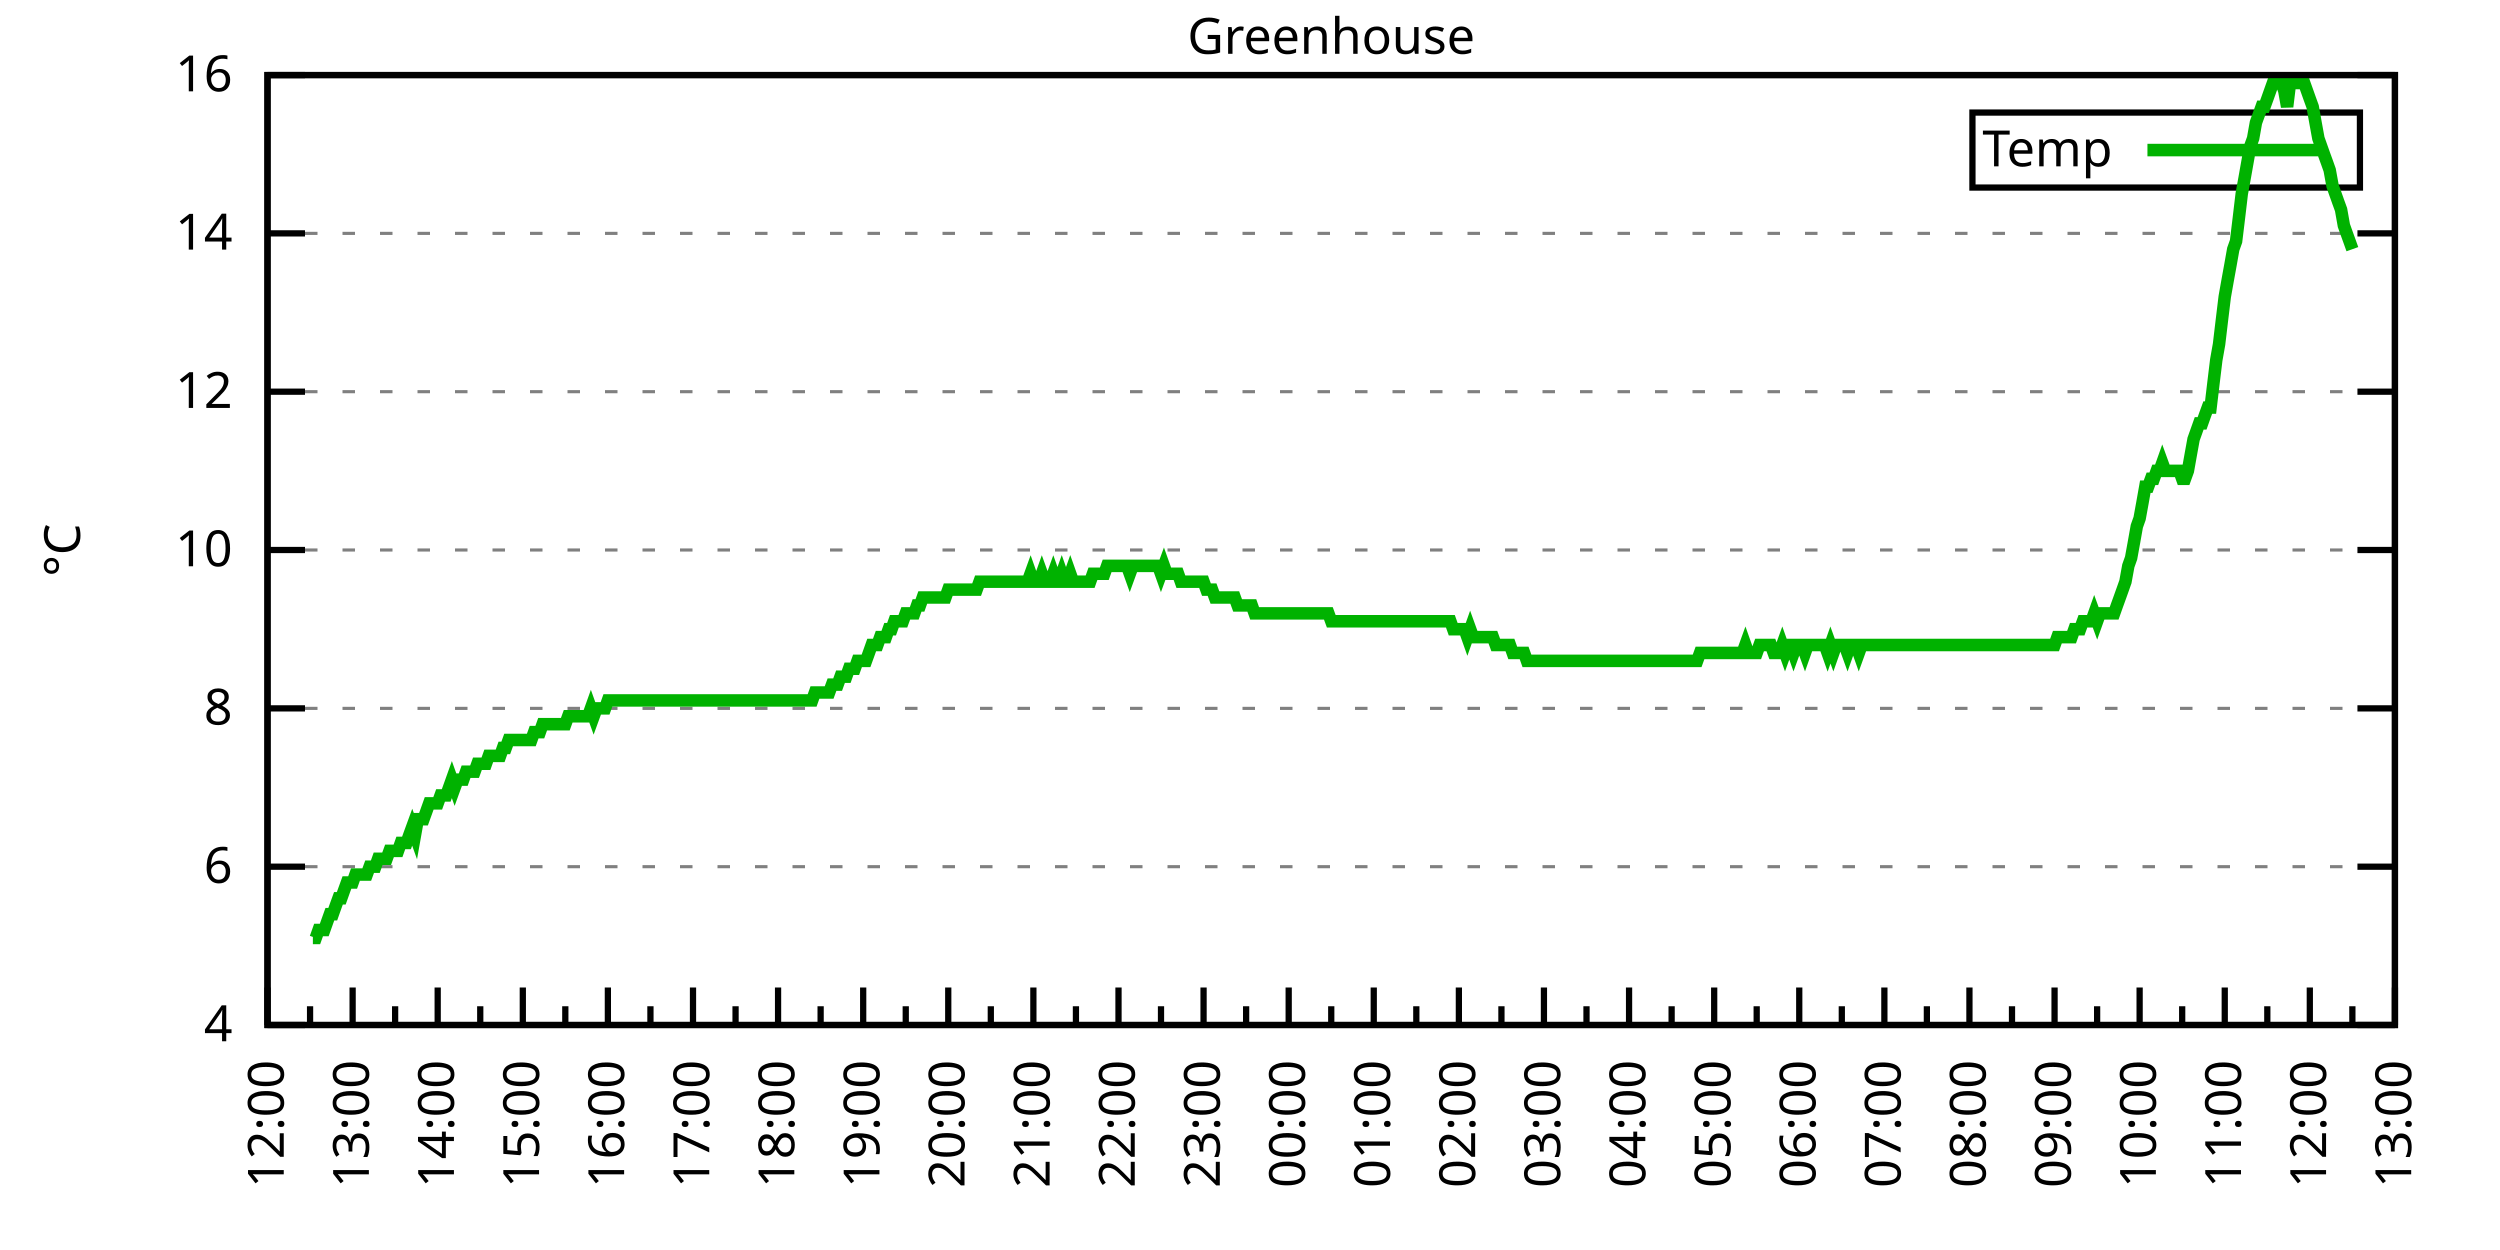
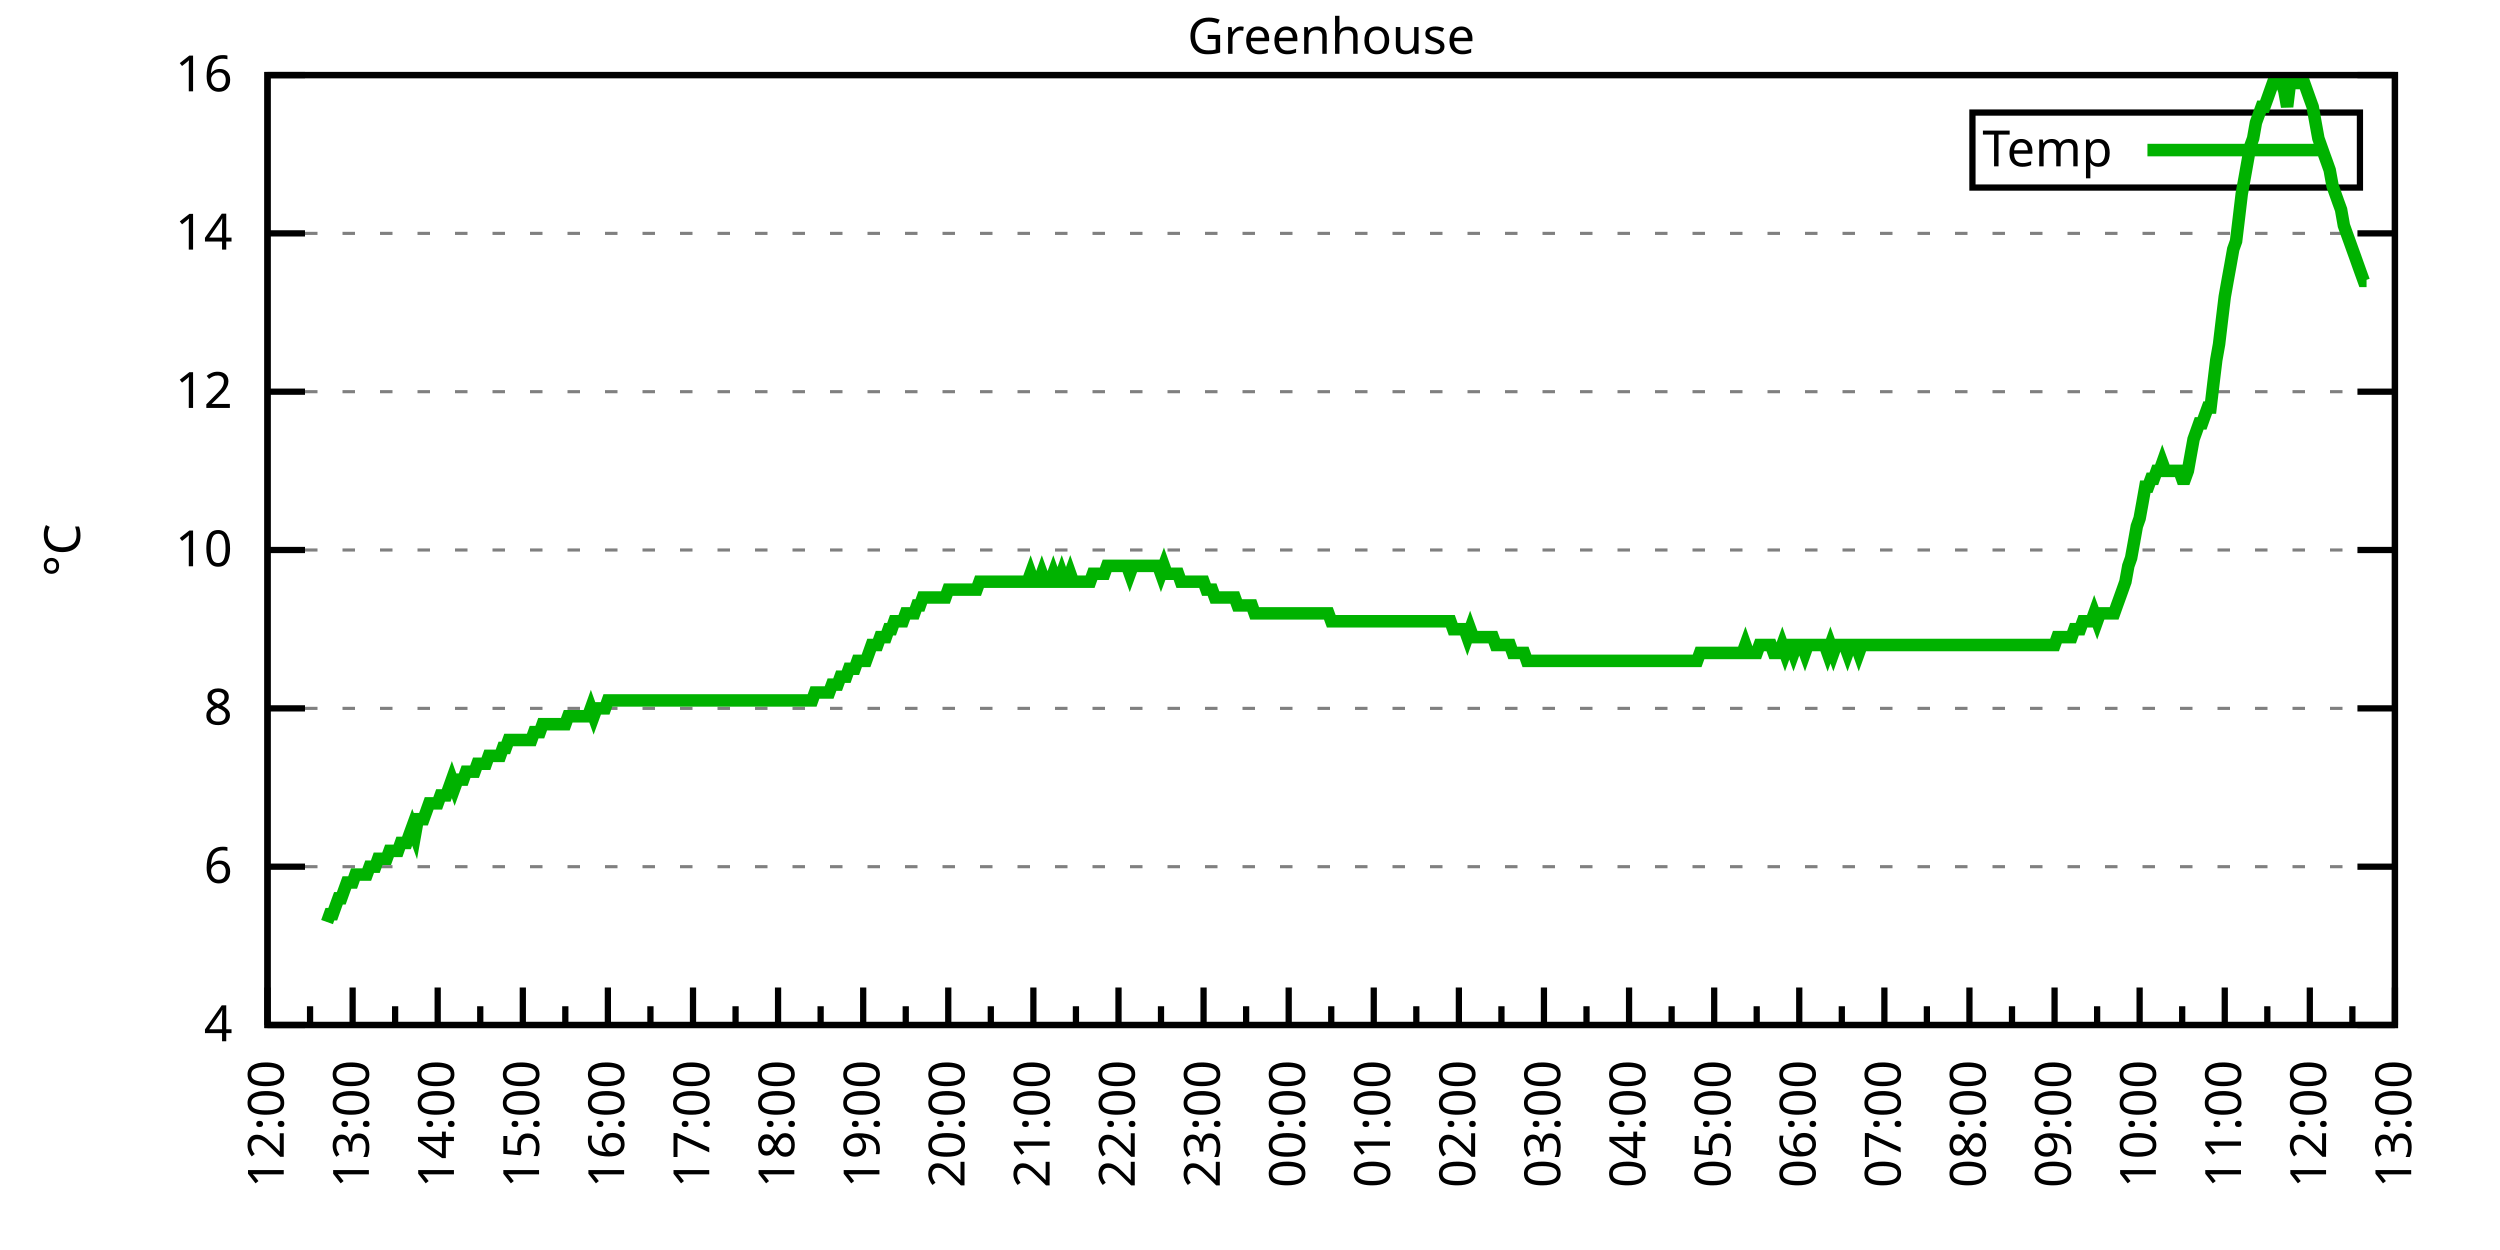
<svg xmlns="http://www.w3.org/2000/svg" xmlns:xlink="http://www.w3.org/1999/xlink" width="400" height="200" viewBox="0 0 400 200">
  <g id="gnuplot_canvas">
    <rect x="0" y="0" width="400" height="200" fill="none" />
    <defs>
      <circle id="gpDot" r="0.5" stroke-width="0.5" stroke="currentColor" />
      <path id="gpPt0" stroke-width="0.333" stroke="currentColor" d="M-1,0 h2 M0,-1 v2" />
      <path id="gpPt1" stroke-width="0.333" stroke="currentColor" d="M-1,-1 L1,1 M1,-1 L-1,1" />
      <path id="gpPt2" stroke-width="0.333" stroke="currentColor" d="M-1,0 L1,0 M0,-1 L0,1 M-1,-1 L1,1 M-1,1 L1,-1" />
      <rect id="gpPt3" stroke-width="0.333" stroke="currentColor" x="-1" y="-1" width="2" height="2" />
      <rect id="gpPt4" stroke-width="0.333" stroke="currentColor" fill="currentColor" x="-1" y="-1" width="2" height="2" />
      <circle id="gpPt5" stroke-width="0.333" stroke="currentColor" cx="0" cy="0" r="1" />
      <use xlink:href="#gpPt5" id="gpPt6" fill="currentColor" stroke="none" />
      <path id="gpPt7" stroke-width="0.333" stroke="currentColor" d="M0,-1.33 L-1.33,0.67 L1.33,0.67 z" />
      <use xlink:href="#gpPt7" id="gpPt8" fill="currentColor" stroke="none" />
      <use xlink:href="#gpPt7" id="gpPt9" stroke="currentColor" transform="rotate(180)" />
      <use xlink:href="#gpPt9" id="gpPt10" fill="currentColor" stroke="none" />
      <use xlink:href="#gpPt3" id="gpPt11" stroke="currentColor" transform="rotate(45)" />
      <use xlink:href="#gpPt11" id="gpPt12" fill="currentColor" stroke="none" />
      <path id="gpPt13" stroke-width="0.333" stroke="currentColor" d="M0,1.330 L1.265,0.411 L0.782,-1.067 L-0.782,-1.076 L-1.265,0.411 z" />
      <use xlink:href="#gpPt13" id="gpPt14" fill="currentColor" stroke="none" />
      <filter id="textbox" filterUnits="objectBoundingBox" x="0" y="0" height="1" width="1">
        <feFlood flood-color="white" flood-opacity="1" result="bgnd" />
        <feComposite in="SourceGraphic" in2="bgnd" operator="atop" />
      </filter>
      <filter id="greybox" filterUnits="objectBoundingBox" x="0" y="0" height="1" width="1">
        <feFlood flood-color="lightgrey" flood-opacity="1" result="grey" />
        <feComposite in="SourceGraphic" in2="grey" operator="atop" />
      </filter>
    </defs>
    <g fill="none" color="white" stroke="currentColor" stroke-width="1.00" stroke-linecap="butt" stroke-linejoin="miter">
</g>
    <g fill="none" color="black" stroke="currentColor" stroke-width="1.00" stroke-linecap="butt" stroke-linejoin="miter">
      <g stroke="none" shape-rendering="crispEdges">
        <polygon fill="rgb(255, 255, 255)" points="42.80,164.00 383.18,164.00 383.18,12.02 42.80,12.02 " />
      </g>
    </g>
    <g fill="none" color="black" stroke="currentColor" stroke-width="1.00" stroke-linecap="butt" stroke-linejoin="miter">
</g>
    <g fill="none" color="black" stroke="black" stroke-width="0.50" stroke-linecap="butt" stroke-linejoin="miter">
</g>
    <g fill="none" color="gray" stroke="currentColor" stroke-width="0.50" stroke-linecap="butt" stroke-linejoin="miter">
      <path stroke="gray" stroke-dasharray="2,4" class="gridline" d="M42.80,164.00 L383.19,164.00  " />
    </g>
    <g fill="none" color="gray" stroke="gray" stroke-width="1.00" stroke-linecap="butt" stroke-linejoin="miter">
</g>
    <g fill="none" color="black" stroke="currentColor" stroke-width="1.00" stroke-linecap="butt" stroke-linejoin="miter">
      <path stroke="black" d="M42.80,164.00 L48.80,164.00 M383.19,164.00 L377.19,164.00  " />
      <g transform="translate(37.20,166.60)" stroke="none" fill="black" font-family="Sans" font-size="8.00" text-anchor="end">
        <text>
          <tspan font-family="Sans"> 4</tspan>
        </text>
      </g>
    </g>
    <g fill="none" color="black" stroke="currentColor" stroke-width="1.00" stroke-linecap="butt" stroke-linejoin="miter">
</g>
    <g fill="none" color="black" stroke="black" stroke-width="0.50" stroke-linecap="butt" stroke-linejoin="miter">
</g>
    <g fill="none" color="gray" stroke="currentColor" stroke-width="0.50" stroke-linecap="butt" stroke-linejoin="miter">
      <path stroke="gray" stroke-dasharray="2,4" class="gridline" d="M42.80,138.67 L383.19,138.67  " />
    </g>
    <g fill="none" color="gray" stroke="gray" stroke-width="1.00" stroke-linecap="butt" stroke-linejoin="miter">
</g>
    <g fill="none" color="black" stroke="currentColor" stroke-width="1.00" stroke-linecap="butt" stroke-linejoin="miter">
      <path stroke="black" d="M42.80,138.67 L48.80,138.67 M383.19,138.67 L377.19,138.67  " />
      <g transform="translate(37.20,141.27)" stroke="none" fill="black" font-family="Sans" font-size="8.00" text-anchor="end">
        <text>
          <tspan font-family="Sans"> 6</tspan>
        </text>
      </g>
    </g>
    <g fill="none" color="black" stroke="currentColor" stroke-width="1.00" stroke-linecap="butt" stroke-linejoin="miter">
</g>
    <g fill="none" color="black" stroke="black" stroke-width="0.50" stroke-linecap="butt" stroke-linejoin="miter">
</g>
    <g fill="none" color="gray" stroke="currentColor" stroke-width="0.50" stroke-linecap="butt" stroke-linejoin="miter">
      <path stroke="gray" stroke-dasharray="2,4" class="gridline" d="M42.80,113.34 L383.19,113.34  " />
    </g>
    <g fill="none" color="gray" stroke="gray" stroke-width="1.00" stroke-linecap="butt" stroke-linejoin="miter">
</g>
    <g fill="none" color="black" stroke="currentColor" stroke-width="1.00" stroke-linecap="butt" stroke-linejoin="miter">
      <path stroke="black" d="M42.80,113.34 L48.80,113.34 M383.19,113.34 L377.19,113.34  " />
      <g transform="translate(37.20,115.94)" stroke="none" fill="black" font-family="Sans" font-size="8.00" text-anchor="end">
        <text>
          <tspan font-family="Sans"> 8</tspan>
        </text>
      </g>
    </g>
    <g fill="none" color="black" stroke="currentColor" stroke-width="1.00" stroke-linecap="butt" stroke-linejoin="miter">
</g>
    <g fill="none" color="black" stroke="black" stroke-width="0.50" stroke-linecap="butt" stroke-linejoin="miter">
</g>
    <g fill="none" color="gray" stroke="currentColor" stroke-width="0.50" stroke-linecap="butt" stroke-linejoin="miter">
      <path stroke="gray" stroke-dasharray="2,4" class="gridline" d="M42.80,88.00 L383.19,88.00  " />
    </g>
    <g fill="none" color="gray" stroke="gray" stroke-width="1.00" stroke-linecap="butt" stroke-linejoin="miter">
</g>
    <g fill="none" color="black" stroke="currentColor" stroke-width="1.00" stroke-linecap="butt" stroke-linejoin="miter">
      <path stroke="black" d="M42.80,88.00 L48.80,88.00 M383.19,88.00 L377.19,88.00  " />
      <g transform="translate(37.20,90.60)" stroke="none" fill="black" font-family="Sans" font-size="8.00" text-anchor="end">
        <text>
          <tspan font-family="Sans"> 10</tspan>
        </text>
      </g>
    </g>
    <g fill="none" color="black" stroke="currentColor" stroke-width="1.00" stroke-linecap="butt" stroke-linejoin="miter">
</g>
    <g fill="none" color="black" stroke="black" stroke-width="0.50" stroke-linecap="butt" stroke-linejoin="miter">
</g>
    <g fill="none" color="gray" stroke="currentColor" stroke-width="0.50" stroke-linecap="butt" stroke-linejoin="miter">
      <path stroke="gray" stroke-dasharray="2,4" class="gridline" d="M42.80,62.67 L383.19,62.67  " />
    </g>
    <g fill="none" color="gray" stroke="gray" stroke-width="1.00" stroke-linecap="butt" stroke-linejoin="miter">
</g>
    <g fill="none" color="black" stroke="currentColor" stroke-width="1.00" stroke-linecap="butt" stroke-linejoin="miter">
      <path stroke="black" d="M42.80,62.67 L48.80,62.67 M383.19,62.67 L377.19,62.67  " />
      <g transform="translate(37.20,65.27)" stroke="none" fill="black" font-family="Sans" font-size="8.00" text-anchor="end">
        <text>
          <tspan font-family="Sans"> 12</tspan>
        </text>
      </g>
    </g>
    <g fill="none" color="black" stroke="currentColor" stroke-width="1.00" stroke-linecap="butt" stroke-linejoin="miter">
</g>
    <g fill="none" color="black" stroke="black" stroke-width="0.50" stroke-linecap="butt" stroke-linejoin="miter">
</g>
    <g fill="none" color="gray" stroke="currentColor" stroke-width="0.50" stroke-linecap="butt" stroke-linejoin="miter">
      <path stroke="gray" stroke-dasharray="2,4" class="gridline" d="M42.80,37.34 L383.19,37.34  " />
    </g>
    <g fill="none" color="gray" stroke="gray" stroke-width="1.00" stroke-linecap="butt" stroke-linejoin="miter">
</g>
    <g fill="none" color="black" stroke="currentColor" stroke-width="1.00" stroke-linecap="butt" stroke-linejoin="miter">
      <path stroke="black" d="M42.80,37.34 L48.80,37.34 M383.19,37.34 L377.19,37.34  " />
      <g transform="translate(37.20,39.94)" stroke="none" fill="black" font-family="Sans" font-size="8.00" text-anchor="end">
        <text>
          <tspan font-family="Sans"> 14</tspan>
        </text>
      </g>
    </g>
    <g fill="none" color="black" stroke="currentColor" stroke-width="1.00" stroke-linecap="butt" stroke-linejoin="miter">
</g>
    <g fill="none" color="black" stroke="black" stroke-width="0.50" stroke-linecap="butt" stroke-linejoin="miter">
</g>
    <g fill="none" color="gray" stroke="currentColor" stroke-width="0.50" stroke-linecap="butt" stroke-linejoin="miter">
      <path stroke="gray" stroke-dasharray="2,4" class="gridline" d="M42.80,12.01 L383.19,12.01  " />
    </g>
    <g fill="none" color="gray" stroke="gray" stroke-width="1.00" stroke-linecap="butt" stroke-linejoin="miter">
</g>
    <g fill="none" color="black" stroke="currentColor" stroke-width="1.00" stroke-linecap="butt" stroke-linejoin="miter">
      <path stroke="black" d="M42.80,12.01 L48.80,12.01 M383.19,12.01 L377.19,12.01  " />
      <g transform="translate(37.20,14.61)" stroke="none" fill="black" font-family="Sans" font-size="8.00" text-anchor="end">
        <text>
          <tspan font-family="Sans"> 16</tspan>
        </text>
      </g>
    </g>
    <g fill="none" color="black" stroke="currentColor" stroke-width="1.00" stroke-linecap="butt" stroke-linejoin="miter">
      <path stroke="black" d="M42.80,164.00 L42.80,158.00  " />
      <g transform="translate(45.40,169.60) rotate(270)" stroke="none" fill="black" font-family="Sans" font-size="8.00" text-anchor="end">
        <text>
          <tspan font-family="Sans">12:00</tspan>
        </text>
      </g>
    </g>
    <g fill="none" color="black" stroke="currentColor" stroke-width="1.00" stroke-linecap="butt" stroke-linejoin="miter">
      <path stroke="black" d="M49.61,164.00 L49.61,161.00 M56.42,164.00 L56.42,158.00  " />
      <g transform="translate(59.02,169.60) rotate(270)" stroke="none" fill="black" font-family="Sans" font-size="8.00" text-anchor="end">
        <text>
          <tspan font-family="Sans">13:00</tspan>
        </text>
      </g>
    </g>
    <g fill="none" color="black" stroke="currentColor" stroke-width="1.00" stroke-linecap="butt" stroke-linejoin="miter">
      <path stroke="black" d="M63.22,164.00 L63.22,161.00 M70.03,164.00 L70.03,158.00  " />
      <g transform="translate(72.63,169.60) rotate(270)" stroke="none" fill="black" font-family="Sans" font-size="8.00" text-anchor="end">
        <text>
          <tspan font-family="Sans">14:00</tspan>
        </text>
      </g>
    </g>
    <g fill="none" color="black" stroke="currentColor" stroke-width="1.00" stroke-linecap="butt" stroke-linejoin="miter">
      <path stroke="black" d="M76.84,164.00 L76.84,161.00 M83.65,164.00 L83.65,158.00  " />
      <g transform="translate(86.25,169.60) rotate(270)" stroke="none" fill="black" font-family="Sans" font-size="8.00" text-anchor="end">
        <text>
          <tspan font-family="Sans">15:00</tspan>
        </text>
      </g>
    </g>
    <g fill="none" color="black" stroke="currentColor" stroke-width="1.00" stroke-linecap="butt" stroke-linejoin="miter">
      <path stroke="black" d="M90.45,164.00 L90.45,161.00 M97.26,164.00 L97.26,158.00  " />
      <g transform="translate(99.86,169.60) rotate(270)" stroke="none" fill="black" font-family="Sans" font-size="8.00" text-anchor="end">
        <text>
          <tspan font-family="Sans">16:00</tspan>
        </text>
      </g>
    </g>
    <g fill="none" color="black" stroke="currentColor" stroke-width="1.00" stroke-linecap="butt" stroke-linejoin="miter">
      <path stroke="black" d="M104.07,164.00 L104.07,161.00 M110.88,164.00 L110.88,158.00  " />
      <g transform="translate(113.48,169.60) rotate(270)" stroke="none" fill="black" font-family="Sans" font-size="8.00" text-anchor="end">
        <text>
          <tspan font-family="Sans">17:00</tspan>
        </text>
      </g>
    </g>
    <g fill="none" color="black" stroke="currentColor" stroke-width="1.00" stroke-linecap="butt" stroke-linejoin="miter">
      <path stroke="black" d="M117.69,164.00 L117.69,161.00 M124.49,164.00 L124.49,158.00  " />
      <g transform="translate(127.09,169.60) rotate(270)" stroke="none" fill="black" font-family="Sans" font-size="8.00" text-anchor="end">
        <text>
          <tspan font-family="Sans">18:00</tspan>
        </text>
      </g>
    </g>
    <g fill="none" color="black" stroke="currentColor" stroke-width="1.00" stroke-linecap="butt" stroke-linejoin="miter">
      <path stroke="black" d="M131.30,164.00 L131.30,161.00 M138.11,164.00 L138.11,158.00  " />
      <g transform="translate(140.71,169.60) rotate(270)" stroke="none" fill="black" font-family="Sans" font-size="8.00" text-anchor="end">
        <text>
          <tspan font-family="Sans">19:00</tspan>
        </text>
      </g>
    </g>
    <g fill="none" color="black" stroke="currentColor" stroke-width="1.00" stroke-linecap="butt" stroke-linejoin="miter">
      <path stroke="black" d="M144.92,164.00 L144.92,161.00 M151.72,164.00 L151.72,158.00  " />
      <g transform="translate(154.32,169.60) rotate(270)" stroke="none" fill="black" font-family="Sans" font-size="8.00" text-anchor="end">
        <text>
          <tspan font-family="Sans">20:00</tspan>
        </text>
      </g>
    </g>
    <g fill="none" color="black" stroke="currentColor" stroke-width="1.00" stroke-linecap="butt" stroke-linejoin="miter">
      <path stroke="black" d="M158.53,164.00 L158.53,161.00 M165.34,164.00 L165.34,158.00  " />
      <g transform="translate(167.94,169.60) rotate(270)" stroke="none" fill="black" font-family="Sans" font-size="8.00" text-anchor="end">
        <text>
          <tspan font-family="Sans">21:00</tspan>
        </text>
      </g>
    </g>
    <g fill="none" color="black" stroke="currentColor" stroke-width="1.00" stroke-linecap="butt" stroke-linejoin="miter">
      <path stroke="black" d="M172.15,164.00 L172.15,161.00 M178.96,164.00 L178.96,158.00  " />
      <g transform="translate(181.56,169.60) rotate(270)" stroke="none" fill="black" font-family="Sans" font-size="8.00" text-anchor="end">
        <text>
          <tspan font-family="Sans">22:00</tspan>
        </text>
      </g>
    </g>
    <g fill="none" color="black" stroke="currentColor" stroke-width="1.00" stroke-linecap="butt" stroke-linejoin="miter">
      <path stroke="black" d="M185.76,164.00 L185.76,161.00 M192.57,164.00 L192.57,158.00  " />
      <g transform="translate(195.17,169.60) rotate(270)" stroke="none" fill="black" font-family="Sans" font-size="8.00" text-anchor="end">
        <text>
          <tspan font-family="Sans">23:00</tspan>
        </text>
      </g>
    </g>
    <g fill="none" color="black" stroke="currentColor" stroke-width="1.00" stroke-linecap="butt" stroke-linejoin="miter">
      <path stroke="black" d="M199.38,164.00 L199.38,161.00 M206.19,164.00 L206.19,158.00  " />
      <g transform="translate(208.79,169.60) rotate(270)" stroke="none" fill="black" font-family="Sans" font-size="8.00" text-anchor="end">
        <text>
          <tspan font-family="Sans">00:00</tspan>
        </text>
      </g>
    </g>
    <g fill="none" color="black" stroke="currentColor" stroke-width="1.00" stroke-linecap="butt" stroke-linejoin="miter">
      <path stroke="black" d="M213.00,164.00 L213.00,161.00 M219.80,164.00 L219.80,158.00  " />
      <g transform="translate(222.40,169.60) rotate(270)" stroke="none" fill="black" font-family="Sans" font-size="8.00" text-anchor="end">
        <text>
          <tspan font-family="Sans">01:00</tspan>
        </text>
      </g>
    </g>
    <g fill="none" color="black" stroke="currentColor" stroke-width="1.00" stroke-linecap="butt" stroke-linejoin="miter">
      <path stroke="black" d="M226.61,164.00 L226.61,161.00 M233.42,164.00 L233.42,158.00  " />
      <g transform="translate(236.02,169.60) rotate(270)" stroke="none" fill="black" font-family="Sans" font-size="8.00" text-anchor="end">
        <text>
          <tspan font-family="Sans">02:00</tspan>
        </text>
      </g>
    </g>
    <g fill="none" color="black" stroke="currentColor" stroke-width="1.00" stroke-linecap="butt" stroke-linejoin="miter">
      <path stroke="black" d="M240.23,164.00 L240.23,161.00 M247.03,164.00 L247.03,158.00  " />
      <g transform="translate(249.63,169.60) rotate(270)" stroke="none" fill="black" font-family="Sans" font-size="8.00" text-anchor="end">
        <text>
          <tspan font-family="Sans">03:00</tspan>
        </text>
      </g>
    </g>
    <g fill="none" color="black" stroke="currentColor" stroke-width="1.00" stroke-linecap="butt" stroke-linejoin="miter">
      <path stroke="black" d="M253.84,164.00 L253.84,161.00 M260.65,164.00 L260.65,158.00  " />
      <g transform="translate(263.25,169.60) rotate(270)" stroke="none" fill="black" font-family="Sans" font-size="8.00" text-anchor="end">
        <text>
          <tspan font-family="Sans">04:00</tspan>
        </text>
      </g>
    </g>
    <g fill="none" color="black" stroke="currentColor" stroke-width="1.00" stroke-linecap="butt" stroke-linejoin="miter">
      <path stroke="black" d="M267.46,164.00 L267.46,161.00 M274.27,164.00 L274.27,158.00  " />
      <g transform="translate(276.87,169.60) rotate(270)" stroke="none" fill="black" font-family="Sans" font-size="8.00" text-anchor="end">
        <text>
          <tspan font-family="Sans">05:00</tspan>
        </text>
      </g>
    </g>
    <g fill="none" color="black" stroke="currentColor" stroke-width="1.00" stroke-linecap="butt" stroke-linejoin="miter">
      <path stroke="black" d="M281.07,164.00 L281.07,161.00 M287.88,164.00 L287.88,158.00  " />
      <g transform="translate(290.48,169.60) rotate(270)" stroke="none" fill="black" font-family="Sans" font-size="8.00" text-anchor="end">
        <text>
          <tspan font-family="Sans">06:00</tspan>
        </text>
      </g>
    </g>
    <g fill="none" color="black" stroke="currentColor" stroke-width="1.00" stroke-linecap="butt" stroke-linejoin="miter">
      <path stroke="black" d="M294.69,164.00 L294.69,161.00 M301.50,164.00 L301.50,158.00  " />
      <g transform="translate(304.10,169.60) rotate(270)" stroke="none" fill="black" font-family="Sans" font-size="8.00" text-anchor="end">
        <text>
          <tspan font-family="Sans">07:00</tspan>
        </text>
      </g>
    </g>
    <g fill="none" color="black" stroke="currentColor" stroke-width="1.00" stroke-linecap="butt" stroke-linejoin="miter">
      <path stroke="black" d="M308.30,164.00 L308.30,161.00 M315.11,164.00 L315.11,158.00  " />
      <g transform="translate(317.71,169.60) rotate(270)" stroke="none" fill="black" font-family="Sans" font-size="8.00" text-anchor="end">
        <text>
          <tspan font-family="Sans">08:00</tspan>
        </text>
      </g>
    </g>
    <g fill="none" color="black" stroke="currentColor" stroke-width="1.00" stroke-linecap="butt" stroke-linejoin="miter">
      <path stroke="black" d="M321.92,164.00 L321.92,161.00 M328.73,164.00 L328.73,158.00  " />
      <g transform="translate(331.33,169.60) rotate(270)" stroke="none" fill="black" font-family="Sans" font-size="8.00" text-anchor="end">
        <text>
          <tspan font-family="Sans">09:00</tspan>
        </text>
      </g>
    </g>
    <g fill="none" color="black" stroke="currentColor" stroke-width="1.00" stroke-linecap="butt" stroke-linejoin="miter">
      <path stroke="black" d="M335.54,164.00 L335.54,161.00 M342.34,164.00 L342.34,158.00  " />
      <g transform="translate(344.94,169.60) rotate(270)" stroke="none" fill="black" font-family="Sans" font-size="8.00" text-anchor="end">
        <text>
          <tspan font-family="Sans">10:00</tspan>
        </text>
      </g>
    </g>
    <g fill="none" color="black" stroke="currentColor" stroke-width="1.00" stroke-linecap="butt" stroke-linejoin="miter">
      <path stroke="black" d="M349.15,164.00 L349.15,161.00 M355.96,164.00 L355.96,158.00  " />
      <g transform="translate(358.56,169.60) rotate(270)" stroke="none" fill="black" font-family="Sans" font-size="8.00" text-anchor="end">
        <text>
          <tspan font-family="Sans">11:00</tspan>
        </text>
      </g>
    </g>
    <g fill="none" color="black" stroke="currentColor" stroke-width="1.00" stroke-linecap="butt" stroke-linejoin="miter">
      <path stroke="black" d="M362.77,164.00 L362.77,161.00 M369.57,164.00 L369.57,158.00  " />
      <g transform="translate(372.17,169.60) rotate(270)" stroke="none" fill="black" font-family="Sans" font-size="8.00" text-anchor="end">
        <text>
          <tspan font-family="Sans">12:00</tspan>
        </text>
      </g>
    </g>
    <g fill="none" color="black" stroke="currentColor" stroke-width="1.00" stroke-linecap="butt" stroke-linejoin="miter">
      <path stroke="black" d="M376.38,164.00 L376.38,161.00 M383.19,164.00 L383.19,158.00  " />
      <g transform="translate(385.79,169.60) rotate(270)" stroke="none" fill="black" font-family="Sans" font-size="8.00" text-anchor="end">
        <text>
          <tspan font-family="Sans">13:00</tspan>
        </text>
      </g>
    </g>
    <g fill="none" color="black" stroke="currentColor" stroke-width="1.00" stroke-linecap="butt" stroke-linejoin="miter">
</g>
    <g fill="none" color="black" stroke="currentColor" stroke-width="1.00" stroke-linecap="butt" stroke-linejoin="miter">
      <path stroke="black" d="M42.80,12.01 L42.80,164.00 L383.19,164.00 L383.19,12.01 L42.80,12.01 Z  " />
    </g>
    <g fill="none" color="black" stroke="currentColor" stroke-width="1.00" stroke-linecap="butt" stroke-linejoin="miter">
      <g transform="translate(12.80,88.01) rotate(270)" stroke="none" fill="black" font-family="Sans" font-size="8.00" text-anchor="middle">
        <text>
          <tspan font-family="Sans">°C</tspan>
        </text>
      </g>
    </g>
    <g fill="none" color="black" stroke="currentColor" stroke-width="1.00" stroke-linecap="butt" stroke-linejoin="miter">
</g>
    <g fill="none" color="black" stroke="currentColor" stroke-width="1.00" stroke-linecap="butt" stroke-linejoin="miter">
      <path stroke="black" d="M315.59,30.01 L315.59,18.01 L377.59,18.01 L377.59,30.01 L315.59,30.01 Z  " />
    </g>
    <g id="Greenhouse_plot_1">
      <g fill="none" color="white" stroke="black" stroke-width="2.00" stroke-linecap="butt" stroke-linejoin="miter">
</g>
      <g fill="none" color="black" stroke="currentColor" stroke-width="2.00" stroke-linecap="butt" stroke-linejoin="miter">
        <g transform="translate(337.99,26.61)" stroke="none" fill="black" font-family="Sans" font-size="8.00" text-anchor="end">
          <text>
            <tspan font-family="Sans">Temp</tspan>
          </text>
        </g>
      </g>
      <g fill="none" color="black" stroke="currentColor" stroke-width="2.00" stroke-linecap="butt" stroke-linejoin="miter">
-         <path stroke="rgb(  0, 178,   0)" d="M343.59,24.01 L371.99,24.01 M50.06,150.07 L50.52,150.07 L50.97,148.80 L51.42,148.80 L51.88,148.80 L52.33,147.53   L52.78,146.27 L53.24,146.27 L53.69,145.00 L54.15,143.73 L54.60,143.73 L55.05,142.47 L55.51,141.20 L55.96,141.20   L56.42,141.20 L56.87,139.93 L57.32,139.93 L57.78,139.93 L58.23,139.93 L58.68,139.93 L59.14,138.67 L59.59,138.67   L60.05,138.67 L60.50,137.40 L60.95,137.40 L61.41,137.40 L61.86,137.40 L62.32,136.14 L62.77,136.14 L63.22,136.14   L63.68,136.14 L64.13,134.87 L64.58,134.87 L65.04,134.87 L65.49,133.60 L65.95,132.34 L66.40,133.60 L66.85,131.07   L67.31,131.07 L67.76,131.07 L68.22,129.80 L68.67,128.54 L69.12,128.54 L69.58,128.54 L70.03,128.54 L70.49,127.27   L70.94,127.27 L71.39,127.27 L71.85,126.00 L72.30,124.74 L72.75,126.00 L73.21,124.74 L73.66,124.74 L74.12,124.74   L74.57,123.47 L75.02,123.47 L75.48,123.47 L75.93,123.47 L76.39,122.20 L76.84,122.20 L77.29,122.20 L77.75,122.20   L78.20,120.94 L78.65,120.94 L79.11,120.94 L79.56,120.94 L80.02,120.94 L80.47,119.67 L80.92,119.67 L81.38,118.40   L81.83,118.40 L82.29,118.40 L82.74,118.40 L83.19,118.40 L83.65,118.40 L84.10,118.40 L84.55,118.40 L85.01,118.40   L85.46,117.14 L85.92,117.14 L86.37,117.14 L86.82,115.87 L87.28,115.87 L87.73,115.87 L88.19,115.87 L88.64,115.87   L89.09,115.87 L89.55,115.87 L90.00,115.87 L90.45,115.87 L90.91,114.60 L91.36,114.60 L91.82,114.60 L92.27,114.60   L92.72,114.60 L93.18,114.60 L93.63,114.60 L94.09,114.60 L94.54,113.34 L94.99,114.60 L95.45,113.34 L95.90,113.34   L96.35,113.34 L96.81,113.34 L97.26,112.07 L97.72,112.07 L98.17,112.07 L98.62,112.07 L99.08,112.07 L99.53,112.07   L99.99,112.07 L100.44,112.07 L100.89,112.07 L101.35,112.07 L101.80,112.07 L102.25,112.07 L102.71,112.07 L103.16,112.07   L103.62,112.07 L104.07,112.07 L104.52,112.07 L104.98,112.07 L105.43,112.07 L105.89,112.07 L106.34,112.07 L106.79,112.07   L107.25,112.07 L107.70,112.07 L108.15,112.07 L108.61,112.07 L109.06,112.07 L109.52,112.07 L109.97,112.07 L110.42,112.07   L110.88,112.07 L111.33,112.07 L111.79,112.07 L112.24,112.07 L112.69,112.07 L113.15,112.07 L113.60,112.07 L114.05,112.07   L114.51,112.07 L114.96,112.07 L115.42,112.07 L115.87,112.07 L116.32,112.07 L116.78,112.07 L117.23,112.07 L117.69,112.07   L118.14,112.07 L118.59,112.07 L119.05,112.07 L119.50,112.07 L119.96,112.07 L120.41,112.07 L120.86,112.07 L121.32,112.07   L121.77,112.07 L122.22,112.07 L122.68,112.07 L123.13,112.07 L123.59,112.07 L124.04,112.07 L124.49,112.07 L124.95,112.07   L125.40,112.07 L125.86,112.07 L126.31,112.07 L126.76,112.07 L127.22,112.07 L127.67,112.07 L128.12,112.07 L128.58,112.07   L129.03,112.07 L129.49,112.07 L129.94,112.07 L130.39,110.80 L130.85,110.80 L131.30,110.80 L131.76,110.80 L132.21,110.80   L132.66,110.80 L133.12,109.54 L133.57,109.54 L134.02,109.54 L134.48,108.27 L134.93,108.27 L135.39,108.27 L135.84,107.00   L136.29,107.00 L136.75,107.00 L137.20,105.74 L137.66,105.74 L138.11,105.74 L138.56,105.74 L139.02,104.47 L139.47,103.20   L139.92,103.20 L140.38,103.20 L140.83,101.94 L141.29,101.94 L141.74,101.94 L142.19,100.67 L142.65,100.67 L143.10,99.40   L143.56,99.40 L144.01,99.40 L144.46,99.40 L144.92,98.14 L145.37,98.14 L145.82,98.14 L146.28,98.14 L146.73,96.87   L147.19,96.87 L147.64,95.60 L148.09,95.60 L148.55,95.60 L149.00,95.60 L149.46,95.60 L149.91,95.60 L150.36,95.60   L150.82,95.60 L151.27,95.60 L151.72,94.34 L152.18,94.34 L152.63,94.34 L153.09,94.34 L153.54,94.34 L153.99,94.34   L154.45,94.34 L154.90,94.34 L155.36,94.34 L155.81,94.34 L156.26,94.34 L156.72,93.07 L157.17,93.07 L157.62,93.07   L158.08,93.07 L158.53,93.07 L158.99,93.07 L159.44,93.07 L159.89,93.07 L160.35,93.07 L160.80,93.07 L161.26,93.07   L161.71,93.07 L162.16,93.07 L162.62,93.07 L163.07,93.07 L163.52,93.07 L163.98,93.07 L164.43,93.07 L164.89,91.80   L165.34,93.07 L165.79,93.07 L166.25,93.07 L166.70,91.80 L167.16,93.07 L167.61,93.07 L168.06,93.07 L168.52,91.80   L168.97,93.07 L169.43,93.07 L169.88,91.80 L170.33,93.07 L170.79,93.07 L171.24,91.80 L171.69,93.07 L172.15,93.07   L172.60,93.07 L173.06,93.07 L173.51,93.07 L173.96,93.07 L174.42,93.07 L174.87,91.80 L175.33,91.80 L175.78,91.80   L176.23,91.80 L176.69,91.80 L177.14,90.54 L177.59,90.54 L178.05,90.54 L178.50,90.54 L178.96,90.54 L179.41,90.54   L179.86,90.54 L180.32,90.54 L180.77,91.80 L181.23,90.54 L181.68,90.54 L182.13,90.54 L182.59,90.54 L183.04,90.54   L183.49,90.54 L183.95,90.54 L184.40,90.54 L184.86,90.54 L185.31,90.54 L185.76,91.80 L186.22,90.54 L186.67,91.80   L187.13,91.80 L187.58,91.80 L188.03,91.80 L188.49,91.80 L188.94,93.07 L189.39,93.07 L189.85,93.07 L190.30,93.07   L190.76,93.07 L191.21,93.07 L191.66,93.07 L192.12,93.07 L192.57,93.07 L193.03,94.34 L193.48,94.34 L193.93,94.34   L194.39,95.60 L194.84,95.60 L195.29,95.60 L195.75,95.60 L196.20,95.60 L196.66,95.60 L197.11,95.60 L197.56,95.60   L198.02,96.87 L198.47,96.87 L198.93,96.87 L199.38,96.87 L199.83,96.87 L200.29,96.87 L200.74,98.14 L201.19,98.14   L201.65,98.14 L202.10,98.14 L202.56,98.14 L203.01,98.14 L203.46,98.14 L203.92,98.14 L204.37,98.14 L204.83,98.14   L205.28,98.14 L205.73,98.14 L206.19,98.14 L206.64,98.14 L207.09,98.14 L207.55,98.14 L208.00,98.14 L208.46,98.14   L208.91,98.14 L209.36,98.14 L209.82,98.14 L210.27,98.14 L210.73,98.14 L211.18,98.14 L211.63,98.14 L212.09,98.14   L212.54,98.14 L213.00,99.40 L213.45,99.40 L213.90,99.40 L214.36,99.40 L214.81,99.40 L215.26,99.40 L215.72,99.40   L216.17,99.40 L216.63,99.40 L217.08,99.40 L217.53,99.40 L217.99,99.40 L218.44,99.40 L218.90,99.40 L219.35,99.40   L219.80,99.40 L220.26,99.40 L220.71,99.40 L221.16,99.40 L221.62,99.40 L222.07,99.40 L222.53,99.40 L222.98,99.40   L223.43,99.40 L223.89,99.40 L224.34,99.40 L224.80,99.40 L225.25,99.40 L225.70,99.40 L226.16,99.40 L226.61,99.40   L227.06,99.40 L227.52,99.40 L227.97,99.40 L228.43,99.40 L228.88,99.40 L229.33,99.40 L229.79,99.40 L230.24,99.40   L230.70,99.40 L231.15,99.40 L231.60,99.40 L232.06,99.40 L232.51,100.67 L232.96,100.67 L233.42,100.67 L233.87,100.67   L234.33,100.67 L234.78,101.94 L235.23,100.67 L235.69,101.94 L236.14,101.94 L236.60,101.94 L237.05,101.94 L237.50,101.94   L237.96,101.94 L238.41,101.94 L238.86,101.94 L239.32,103.20 L239.77,103.20 L240.23,103.20 L240.68,103.20 L241.13,103.20   L241.59,103.20 L242.04,104.47 L242.50,104.47 L242.95,104.47 L243.40,104.47 L243.86,104.47 L244.31,105.74 L244.76,105.74   L245.22,105.74 L245.67,105.74 L246.13,105.74 L246.58,105.74 L247.03,105.74 L247.49,105.74 L247.94,105.74 L248.40,105.74   L248.85,105.74 L249.30,105.74 L249.76,105.74 L250.21,105.74 L250.66,105.74 L251.12,105.74 L251.57,105.74 L252.03,105.74   L252.48,105.74 L252.93,105.74 L253.39,105.74 L253.84,105.74 L254.30,105.74 L254.75,105.74 L255.20,105.74 L255.66,105.74   L256.11,105.74 L256.56,105.74 L257.02,105.74 L257.47,105.74 L257.93,105.74 L258.38,105.74 L258.83,105.74 L259.29,105.74   L259.74,105.74 L260.20,105.74 L260.65,105.74 L261.10,105.74 L261.56,105.74 L262.01,105.74 L262.47,105.74 L262.92,105.74   L263.37,105.74 L263.83,105.74 L264.28,105.74 L264.73,105.74 L265.19,105.74 L265.64,105.74 L266.10,105.74 L266.55,105.74   L267.00,105.74 L267.46,105.74 L267.91,105.74 L268.37,105.74 L268.82,105.74 L269.27,105.74 L269.73,105.74 L270.18,105.74   L270.63,105.74 L271.09,105.74 L271.54,105.74 L272.00,104.47 L272.45,104.47 L272.90,104.47 L273.36,104.47 L273.81,104.47   L274.27,104.47 L274.72,104.47 L275.17,104.47 L275.63,104.47 L276.08,104.47 L276.53,104.47 L276.99,104.47 L277.44,104.47   L277.90,104.47 L278.35,104.47 L278.80,104.47 L279.26,103.20 L279.71,104.47 L280.17,104.47 L280.62,104.47 L281.07,104.47   L281.53,103.20 L281.98,103.20 L282.43,103.20 L282.89,103.20 L283.34,103.20 L283.80,104.47 L284.25,104.47 L284.70,104.47   L285.16,103.20 L285.61,104.47 L286.07,103.20 L286.52,103.20 L286.97,104.47 L287.43,103.20 L287.88,103.20 L288.33,103.20   L288.79,104.47 L289.24,103.20 L289.70,103.20 L290.15,103.20 L290.60,103.20 L291.06,103.20 L291.51,103.20 L291.97,103.20   L292.42,104.47 L292.87,103.20 L293.33,104.47 L293.78,103.20 L294.23,103.20 L294.69,103.20 L295.14,103.20 L295.60,104.47   L296.05,103.20 L296.50,103.20 L296.96,103.20 L297.41,104.47 L297.87,103.20 L298.32,103.20 L298.77,103.20 L299.23,103.20   L299.68,103.20 L300.13,103.20 L300.59,103.20 L301.04,103.20 L301.50,103.20 L301.95,103.20 L302.40,103.20 L302.86,103.20   L303.31,103.20 L303.77,103.20 L304.22,103.20 L304.67,103.20 L305.13,103.20 L305.58,103.20 L306.03,103.20 L306.49,103.20   L306.94,103.20 L307.40,103.20 L307.85,103.20 L308.30,103.20 L308.76,103.20 L309.21,103.20 L309.67,103.20 L310.12,103.20   L310.57,103.20 L311.03,103.20 L311.48,103.20 L311.94,103.20 L312.39,103.20 L312.84,103.20 L313.30,103.20 L313.75,103.20   L314.20,103.20 L314.66,103.20 L315.11,103.20 L315.57,103.20 L316.02,103.20 L316.47,103.20 L316.93,103.20 L317.38,103.20   L317.84,103.20 L318.29,103.20 L318.74,103.20 L319.20,103.20 L319.65,103.20 L320.10,103.20 L320.56,103.20 L321.01,103.20   L321.47,103.20 L321.92,103.20 L322.37,103.20 L322.83,103.20 L323.28,103.20 L323.74,103.20 L324.19,103.20 L324.64,103.20   L325.10,103.20 L325.55,103.20 L326.00,103.20 L326.46,103.20 L326.91,103.20 L327.37,103.20 L327.82,103.20 L328.27,103.20   L328.73,103.20 L329.18,101.94 L329.64,101.94 L330.09,101.94 L330.54,101.94 L331.00,101.94 L331.45,101.94 L331.90,100.67   L332.36,100.67 L332.81,100.67 L333.27,99.40 L333.72,99.40 L334.17,99.40 L334.63,99.40 L335.08,98.14 L335.54,99.40   L335.99,98.14 L336.44,98.14 L336.90,98.14 L337.35,98.14 L337.80,98.14 L338.26,98.14 L338.71,96.87 L339.17,95.60   L339.62,94.34 L340.07,93.07 L340.53,90.54 L340.98,89.27 L341.44,86.74 L341.89,84.21 L342.34,82.94 L342.80,80.41   L343.25,77.87 L343.70,77.87 L344.16,76.61 L344.61,76.61 L345.07,75.34 L345.52,75.34 L345.97,74.07 L346.43,75.34   L346.88,75.34 L347.34,75.34 L347.79,75.34 L348.24,75.34 L348.70,75.34 L349.15,76.61 L349.60,76.61 L350.06,75.34   L350.51,72.81 L350.97,70.27 L351.42,69.01 L351.87,67.74 L352.33,67.74 L352.78,66.47 L353.24,65.21 L353.69,65.21   L354.14,61.41 L354.60,57.61 L355.05,55.07 L355.50,51.27 L355.96,47.47 L356.41,44.94 L356.87,42.41 L357.32,39.87   L357.77,38.61 L358.23,34.81 L358.68,31.01 L359.14,28.48 L359.59,25.94 L360.04,23.41 L360.50,22.14 L360.95,19.61   L361.41,18.34 L361.86,17.08 L362.31,17.08 L362.77,15.81 L363.22,14.54 L363.67,13.28 L364.13,13.28 L364.58,13.28   L365.04,13.28 L365.49,14.54 L365.94,17.08 L366.40,13.28 L366.85,13.28 L367.31,13.28 L367.76,13.28 L368.21,13.28   L368.67,13.28 L369.12,14.54 L369.57,15.81 L370.03,17.08 L370.48,19.61 L370.94,22.14 L371.39,23.41 L371.84,24.68   L372.30,25.94 L372.75,27.21 L373.21,29.74 L373.66,31.01 L374.11,32.28 L374.57,33.54 L375.02,36.08 L375.47,37.34   L375.93,38.61 L376.38,39.87  " />
+         <path stroke="rgb(  0, 178,   0)" d="M343.59,24.01 L371.99,24.01 M52.33,147.53 L52.78,146.27 L53.24,146.27 L53.69,145.00 L54.15,143.73 L54.60,143.73   L55.05,142.47 L55.51,141.20 L55.96,141.20 L56.42,141.20 L56.87,139.93 L57.32,139.93 L57.78,139.93 L58.23,139.93   L58.68,139.93 L59.14,138.67 L59.59,138.67 L60.05,138.67 L60.50,137.40 L60.95,137.40 L61.41,137.40 L61.86,137.40   L62.32,136.14 L62.77,136.14 L63.22,136.14 L63.68,136.14 L64.13,134.87 L64.58,134.87 L65.04,134.87 L65.49,133.60   L65.95,132.34 L66.40,133.60 L66.85,131.07 L67.31,131.07 L67.76,131.07 L68.22,129.80 L68.67,128.54 L69.12,128.54   L69.58,128.54 L70.03,128.54 L70.49,127.27 L70.94,127.27 L71.39,127.27 L71.85,126.00 L72.30,124.74 L72.75,126.00   L73.21,124.74 L73.66,124.74 L74.12,124.74 L74.57,123.47 L75.02,123.47 L75.48,123.47 L75.93,123.47 L76.39,122.20   L76.84,122.20 L77.29,122.20 L77.75,122.20 L78.20,120.94 L78.65,120.94 L79.11,120.94 L79.56,120.94 L80.02,120.94   L80.47,119.67 L80.92,119.67 L81.38,118.40 L81.83,118.40 L82.29,118.40 L82.74,118.40 L83.19,118.40 L83.65,118.40   L84.10,118.40 L84.55,118.40 L85.01,118.40 L85.46,117.14 L85.92,117.14 L86.37,117.14 L86.82,115.87 L87.28,115.87   L87.73,115.87 L88.19,115.87 L88.64,115.87 L89.09,115.87 L89.55,115.87 L90.00,115.87 L90.45,115.87 L90.91,114.60   L91.36,114.60 L91.82,114.60 L92.27,114.60 L92.72,114.60 L93.18,114.60 L93.63,114.60 L94.09,114.60 L94.54,113.34   L94.99,114.60 L95.45,113.34 L95.90,113.34 L96.35,113.34 L96.81,113.34 L97.26,112.07 L97.72,112.07 L98.17,112.07   L98.62,112.07 L99.08,112.07 L99.53,112.07 L99.99,112.07 L100.44,112.07 L100.89,112.07 L101.35,112.07 L101.80,112.07   L102.25,112.07 L102.71,112.07 L103.16,112.07 L103.62,112.07 L104.07,112.07 L104.52,112.07 L104.98,112.07 L105.43,112.07   L105.89,112.07 L106.34,112.07 L106.79,112.07 L107.25,112.07 L107.70,112.07 L108.15,112.07 L108.61,112.07 L109.06,112.07   L109.52,112.07 L109.97,112.07 L110.42,112.07 L110.88,112.07 L111.33,112.07 L111.79,112.07 L112.24,112.07 L112.69,112.07   L113.15,112.07 L113.60,112.07 L114.05,112.07 L114.51,112.07 L114.96,112.07 L115.42,112.07 L115.87,112.07 L116.32,112.07   L116.78,112.07 L117.23,112.07 L117.69,112.07 L118.14,112.07 L118.59,112.07 L119.05,112.07 L119.50,112.07 L119.96,112.07   L120.41,112.07 L120.86,112.07 L121.32,112.07 L121.77,112.07 L122.22,112.07 L122.68,112.07 L123.13,112.07 L123.59,112.07   L124.04,112.07 L124.49,112.07 L124.95,112.07 L125.40,112.07 L125.86,112.07 L126.31,112.07 L126.76,112.07 L127.22,112.07   L127.67,112.07 L128.12,112.07 L128.58,112.07 L129.03,112.07 L129.49,112.07 L129.94,112.07 L130.39,110.80 L130.85,110.80   L131.30,110.80 L131.76,110.80 L132.21,110.80 L132.66,110.80 L133.12,109.54 L133.57,109.54 L134.02,109.54 L134.48,108.27   L134.93,108.27 L135.39,108.27 L135.84,107.00 L136.29,107.00 L136.75,107.00 L137.20,105.74 L137.66,105.74 L138.11,105.74   L138.56,105.74 L139.02,104.47 L139.47,103.20 L139.92,103.20 L140.38,103.20 L140.83,101.94 L141.29,101.94 L141.74,101.94   L142.19,100.67 L142.65,100.67 L143.10,99.40 L143.56,99.40 L144.01,99.40 L144.46,99.40 L144.92,98.14 L145.37,98.14   L145.82,98.14 L146.28,98.14 L146.73,96.87 L147.19,96.87 L147.64,95.60 L148.09,95.60 L148.55,95.60 L149.00,95.60   L149.46,95.60 L149.91,95.60 L150.36,95.60 L150.82,95.60 L151.27,95.60 L151.72,94.34 L152.18,94.34 L152.63,94.34   L153.09,94.34 L153.54,94.34 L153.99,94.34 L154.45,94.34 L154.90,94.34 L155.36,94.34 L155.81,94.34 L156.26,94.34   L156.72,93.07 L157.17,93.07 L157.62,93.07 L158.08,93.07 L158.53,93.07 L158.99,93.07 L159.44,93.07 L159.89,93.07   L160.35,93.07 L160.80,93.07 L161.26,93.07 L161.71,93.07 L162.16,93.07 L162.62,93.07 L163.07,93.07 L163.52,93.07   L163.98,93.07 L164.43,93.07 L164.89,91.80 L165.34,93.07 L165.79,93.07 L166.25,93.07 L166.70,91.80 L167.16,93.07   L167.61,93.07 L168.06,93.07 L168.52,91.80 L168.97,93.07 L169.43,93.07 L169.88,91.80 L170.33,93.07 L170.79,93.07   L171.24,91.80 L171.69,93.07 L172.15,93.07 L172.60,93.07 L173.06,93.07 L173.51,93.07 L173.96,93.07 L174.42,93.07   L174.87,91.80 L175.33,91.80 L175.78,91.80 L176.23,91.80 L176.69,91.80 L177.14,90.54 L177.59,90.54 L178.05,90.54   L178.50,90.54 L178.96,90.54 L179.41,90.54 L179.86,90.54 L180.32,90.54 L180.77,91.80 L181.23,90.54 L181.68,90.54   L182.13,90.54 L182.59,90.54 L183.04,90.54 L183.49,90.54 L183.95,90.54 L184.40,90.54 L184.86,90.54 L185.31,90.54   L185.76,91.80 L186.22,90.54 L186.67,91.80 L187.13,91.80 L187.58,91.80 L188.03,91.80 L188.49,91.80 L188.94,93.07   L189.39,93.07 L189.85,93.07 L190.30,93.07 L190.76,93.07 L191.21,93.07 L191.66,93.07 L192.12,93.07 L192.57,93.07   L193.03,94.34 L193.48,94.34 L193.93,94.34 L194.39,95.60 L194.84,95.60 L195.29,95.60 L195.75,95.60 L196.20,95.60   L196.66,95.60 L197.11,95.60 L197.56,95.60 L198.02,96.87 L198.47,96.87 L198.93,96.87 L199.38,96.87 L199.83,96.87   L200.29,96.87 L200.74,98.14 L201.19,98.14 L201.65,98.14 L202.10,98.14 L202.56,98.14 L203.01,98.14 L203.46,98.14   L203.92,98.14 L204.37,98.14 L204.83,98.14 L205.28,98.14 L205.73,98.14 L206.19,98.14 L206.64,98.14 L207.09,98.14   L207.55,98.14 L208.00,98.14 L208.46,98.14 L208.91,98.14 L209.36,98.14 L209.82,98.14 L210.27,98.14 L210.73,98.14   L211.18,98.14 L211.63,98.14 L212.09,98.14 L212.54,98.14 L213.00,99.40 L213.45,99.40 L213.90,99.40 L214.36,99.40   L214.81,99.40 L215.26,99.40 L215.72,99.40 L216.17,99.40 L216.63,99.40 L217.08,99.40 L217.53,99.40 L217.99,99.40   L218.44,99.40 L218.90,99.40 L219.35,99.40 L219.80,99.40 L220.26,99.40 L220.71,99.40 L221.16,99.40 L221.62,99.40   L222.07,99.40 L222.53,99.40 L222.98,99.40 L223.43,99.40 L223.89,99.40 L224.34,99.40 L224.80,99.40 L225.25,99.40   L225.70,99.40 L226.16,99.40 L226.61,99.40 L227.06,99.40 L227.52,99.40 L227.97,99.40 L228.43,99.40 L228.88,99.40   L229.33,99.40 L229.79,99.40 L230.24,99.40 L230.70,99.40 L231.15,99.40 L231.60,99.40 L232.06,99.40 L232.51,100.67   L232.96,100.67 L233.42,100.67 L233.87,100.67 L234.33,100.67 L234.78,101.94 L235.23,100.67 L235.69,101.94 L236.14,101.94   L236.60,101.94 L237.05,101.94 L237.50,101.94 L237.96,101.94 L238.41,101.94 L238.86,101.94 L239.32,103.20 L239.77,103.20   L240.23,103.20 L240.68,103.20 L241.13,103.20 L241.59,103.20 L242.04,104.47 L242.50,104.47 L242.95,104.47 L243.40,104.47   L243.86,104.47 L244.31,105.74 L244.76,105.74 L245.22,105.74 L245.67,105.74 L246.13,105.74 L246.58,105.74 L247.03,105.74   L247.49,105.74 L247.94,105.74 L248.40,105.74 L248.85,105.74 L249.30,105.74 L249.76,105.74 L250.21,105.74 L250.66,105.74   L251.12,105.74 L251.57,105.74 L252.03,105.74 L252.48,105.74 L252.93,105.74 L253.39,105.74 L253.84,105.74 L254.30,105.74   L254.75,105.74 L255.20,105.74 L255.66,105.74 L256.11,105.74 L256.56,105.74 L257.02,105.74 L257.47,105.74 L257.93,105.74   L258.38,105.74 L258.83,105.74 L259.29,105.74 L259.74,105.74 L260.20,105.74 L260.65,105.74 L261.10,105.74 L261.56,105.74   L262.01,105.74 L262.47,105.74 L262.92,105.74 L263.37,105.74 L263.83,105.74 L264.28,105.74 L264.73,105.74 L265.19,105.74   L265.64,105.74 L266.10,105.74 L266.55,105.74 L267.00,105.74 L267.46,105.74 L267.91,105.74 L268.37,105.74 L268.82,105.74   L269.27,105.74 L269.73,105.74 L270.18,105.74 L270.63,105.74 L271.09,105.74 L271.54,105.74 L272.00,104.47 L272.45,104.47   L272.90,104.47 L273.36,104.47 L273.81,104.47 L274.27,104.47 L274.72,104.47 L275.17,104.47 L275.63,104.47 L276.08,104.47   L276.53,104.47 L276.99,104.47 L277.44,104.47 L277.90,104.47 L278.35,104.47 L278.80,104.47 L279.26,103.20 L279.71,104.47   L280.17,104.47 L280.62,104.47 L281.07,104.47 L281.53,103.20 L281.98,103.20 L282.43,103.20 L282.89,103.20 L283.34,103.20   L283.80,104.47 L284.25,104.47 L284.70,104.47 L285.16,103.20 L285.61,104.47 L286.07,103.20 L286.52,103.20 L286.97,104.47   L287.43,103.20 L287.88,103.20 L288.33,103.20 L288.79,104.47 L289.24,103.20 L289.70,103.20 L290.15,103.20 L290.60,103.20   L291.06,103.20 L291.51,103.20 L291.97,103.20 L292.42,104.47 L292.87,103.20 L293.33,104.47 L293.78,103.20 L294.23,103.20   L294.69,103.20 L295.14,103.20 L295.60,104.47 L296.05,103.20 L296.50,103.20 L296.96,103.20 L297.41,104.47 L297.87,103.20   L298.32,103.20 L298.77,103.20 L299.23,103.20 L299.68,103.20 L300.13,103.20 L300.59,103.20 L301.04,103.20 L301.50,103.20   L301.95,103.20 L302.40,103.20 L302.86,103.20 L303.31,103.20 L303.77,103.20 L304.22,103.20 L304.67,103.20 L305.13,103.20   L305.58,103.20 L306.03,103.20 L306.49,103.20 L306.94,103.20 L307.40,103.20 L307.85,103.20 L308.30,103.20 L308.76,103.20   L309.21,103.20 L309.67,103.20 L310.12,103.20 L310.57,103.20 L311.03,103.20 L311.48,103.20 L311.94,103.20 L312.39,103.20   L312.84,103.20 L313.30,103.20 L313.75,103.20 L314.20,103.20 L314.66,103.20 L315.11,103.20 L315.57,103.20 L316.02,103.20   L316.47,103.20 L316.93,103.20 L317.38,103.20 L317.84,103.20 L318.29,103.20 L318.74,103.20 L319.20,103.20 L319.65,103.20   L320.10,103.20 L320.56,103.20 L321.01,103.20 L321.47,103.20 L321.92,103.20 L322.37,103.20 L322.83,103.20 L323.28,103.20   L323.74,103.20 L324.19,103.20 L324.64,103.20 L325.10,103.20 L325.55,103.20 L326.00,103.20 L326.46,103.20 L326.91,103.20   L327.37,103.20 L327.82,103.20 L328.27,103.20 L328.73,103.20 L329.18,101.94 L329.64,101.94 L330.09,101.94 L330.54,101.94   L331.00,101.94 L331.45,101.94 L331.90,100.67 L332.36,100.67 L332.81,100.67 L333.27,99.40 L333.72,99.40 L334.17,99.40   L334.63,99.40 L335.08,98.14 L335.54,99.40 L335.99,98.14 L336.44,98.14 L336.90,98.14 L337.35,98.14 L337.80,98.14   L338.26,98.14 L338.71,96.87 L339.17,95.60 L339.62,94.34 L340.07,93.07 L340.53,90.54 L340.98,89.27 L341.44,86.74   L341.89,84.21 L342.34,82.94 L342.80,80.41 L343.25,77.87 L343.70,77.87 L344.16,76.61 L344.61,76.61 L345.07,75.34   L345.52,75.34 L345.97,74.07 L346.43,75.34 L346.88,75.34 L347.34,75.34 L347.79,75.34 L348.24,75.34 L348.70,75.34   L349.15,76.61 L349.60,76.61 L350.06,75.34 L350.51,72.81 L350.97,70.27 L351.42,69.01 L351.87,67.74 L352.33,67.74   L352.78,66.47 L353.24,65.21 L353.69,65.21 L354.14,61.41 L354.60,57.61 L355.05,55.07 L355.50,51.27 L355.96,47.47   L356.41,44.94 L356.87,42.41 L357.32,39.87 L357.77,38.61 L358.23,34.81 L358.68,31.01 L359.14,28.48 L359.59,25.94   L360.04,23.41 L360.50,22.14 L360.95,19.61 L361.41,18.34 L361.86,17.08 L362.31,17.08 L362.77,15.81 L363.22,14.54   L363.67,13.28 L364.13,13.28 L364.58,13.28 L365.04,13.28 L365.49,14.54 L365.94,17.08 L366.40,13.28 L366.85,13.28   L367.31,13.28 L367.76,13.28 L368.21,13.28 L368.67,13.28 L369.12,14.54 L369.57,15.81 L370.03,17.08 L370.48,19.61   L370.94,22.14 L371.39,23.41 L371.84,24.68 L372.30,25.94 L372.75,27.21 L373.21,29.74 L373.66,31.01 L374.11,32.28   L374.57,33.54 L375.02,36.08 L375.47,37.34 L375.93,38.61 L376.38,39.87 L376.84,41.14 L377.29,42.41 L377.74,43.67   L378.20,44.94 L378.65,44.94  " />
      </g>
    </g>
    <g fill="none" color="black" stroke="currentColor" stroke-width="2.00" stroke-linecap="butt" stroke-linejoin="miter">
</g>
    <g fill="none" color="black" stroke="black" stroke-width="1.00" stroke-linecap="butt" stroke-linejoin="miter">
</g>
    <g fill="none" color="black" stroke="currentColor" stroke-width="1.00" stroke-linecap="butt" stroke-linejoin="miter">
      <path stroke="black" d="M42.80,12.01 L42.80,164.00 L383.19,164.00 L383.19,12.01 L42.80,12.01 Z  " />
    </g>
    <g fill="none" color="black" stroke="currentColor" stroke-width="1.00" stroke-linecap="butt" stroke-linejoin="miter">
      <g transform="translate(212.99,8.61)" stroke="none" fill="black" font-family="Sans" font-size="8.00" text-anchor="middle">
        <text>
          <tspan font-family="Sans">Greenhouse</tspan>
        </text>
      </g>
    </g>
    <g fill="none" color="black" stroke="currentColor" stroke-width="1.00" stroke-linecap="butt" stroke-linejoin="miter">
</g>
  </g>
</svg>
